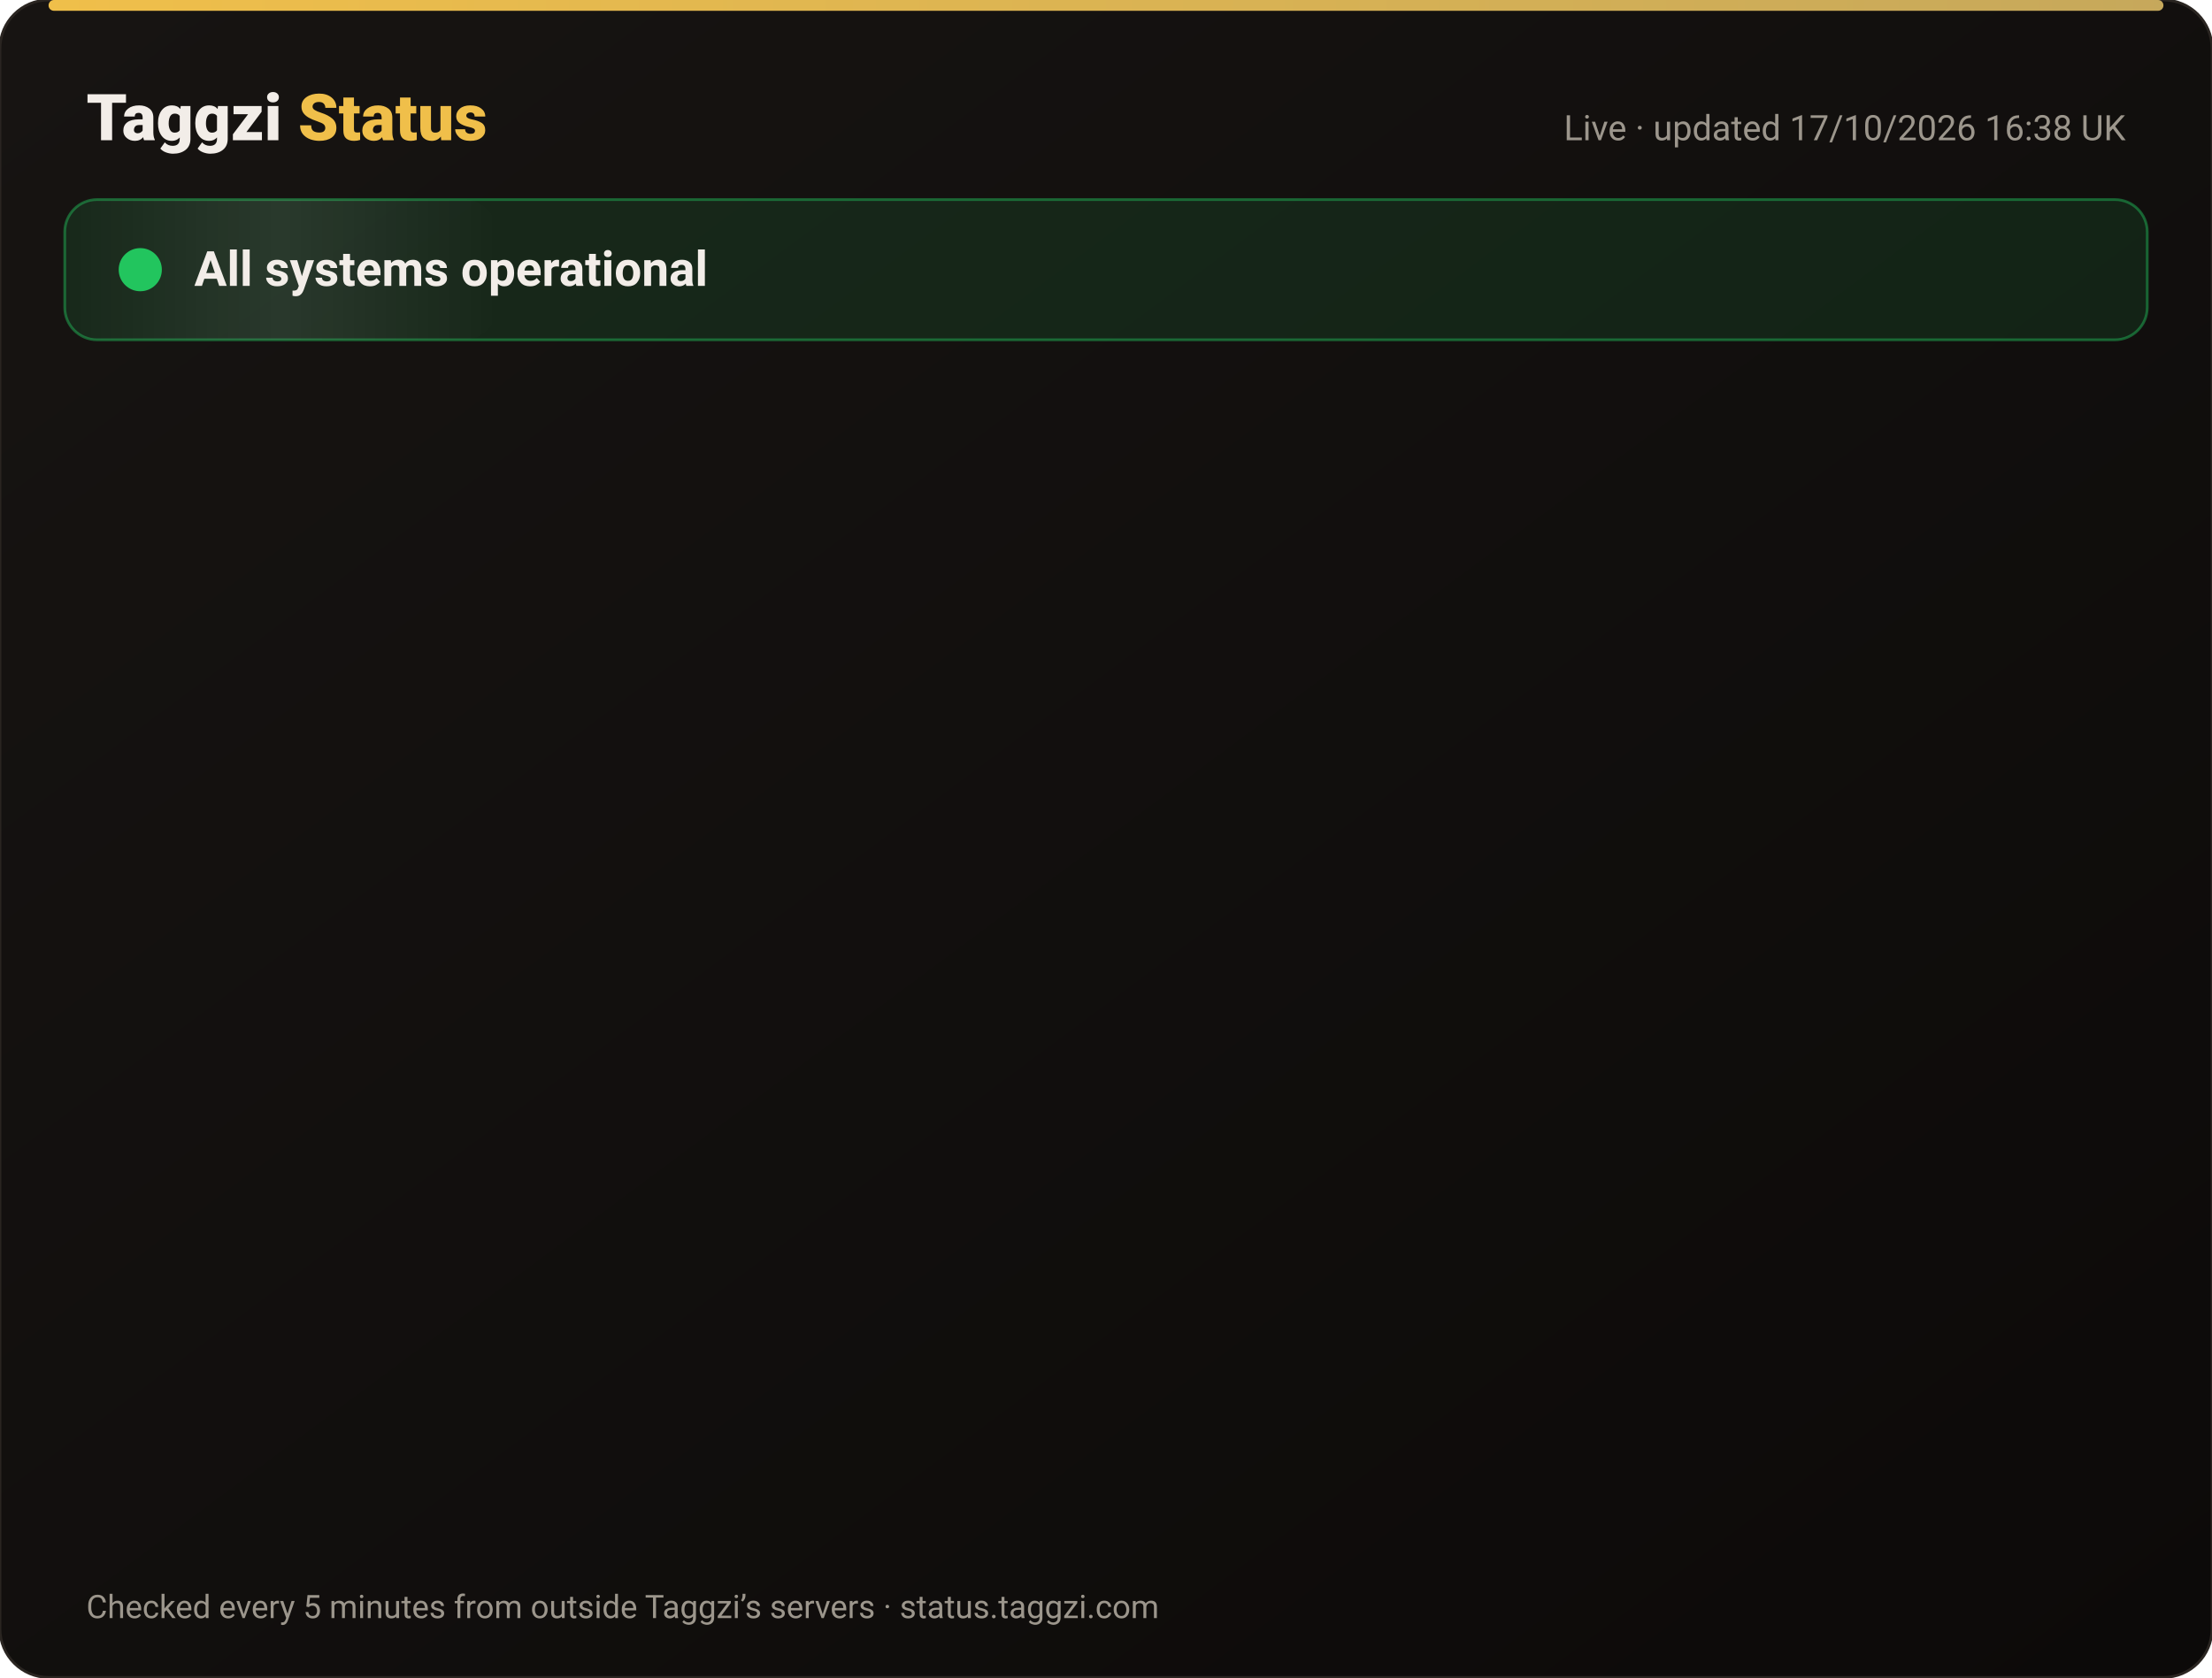
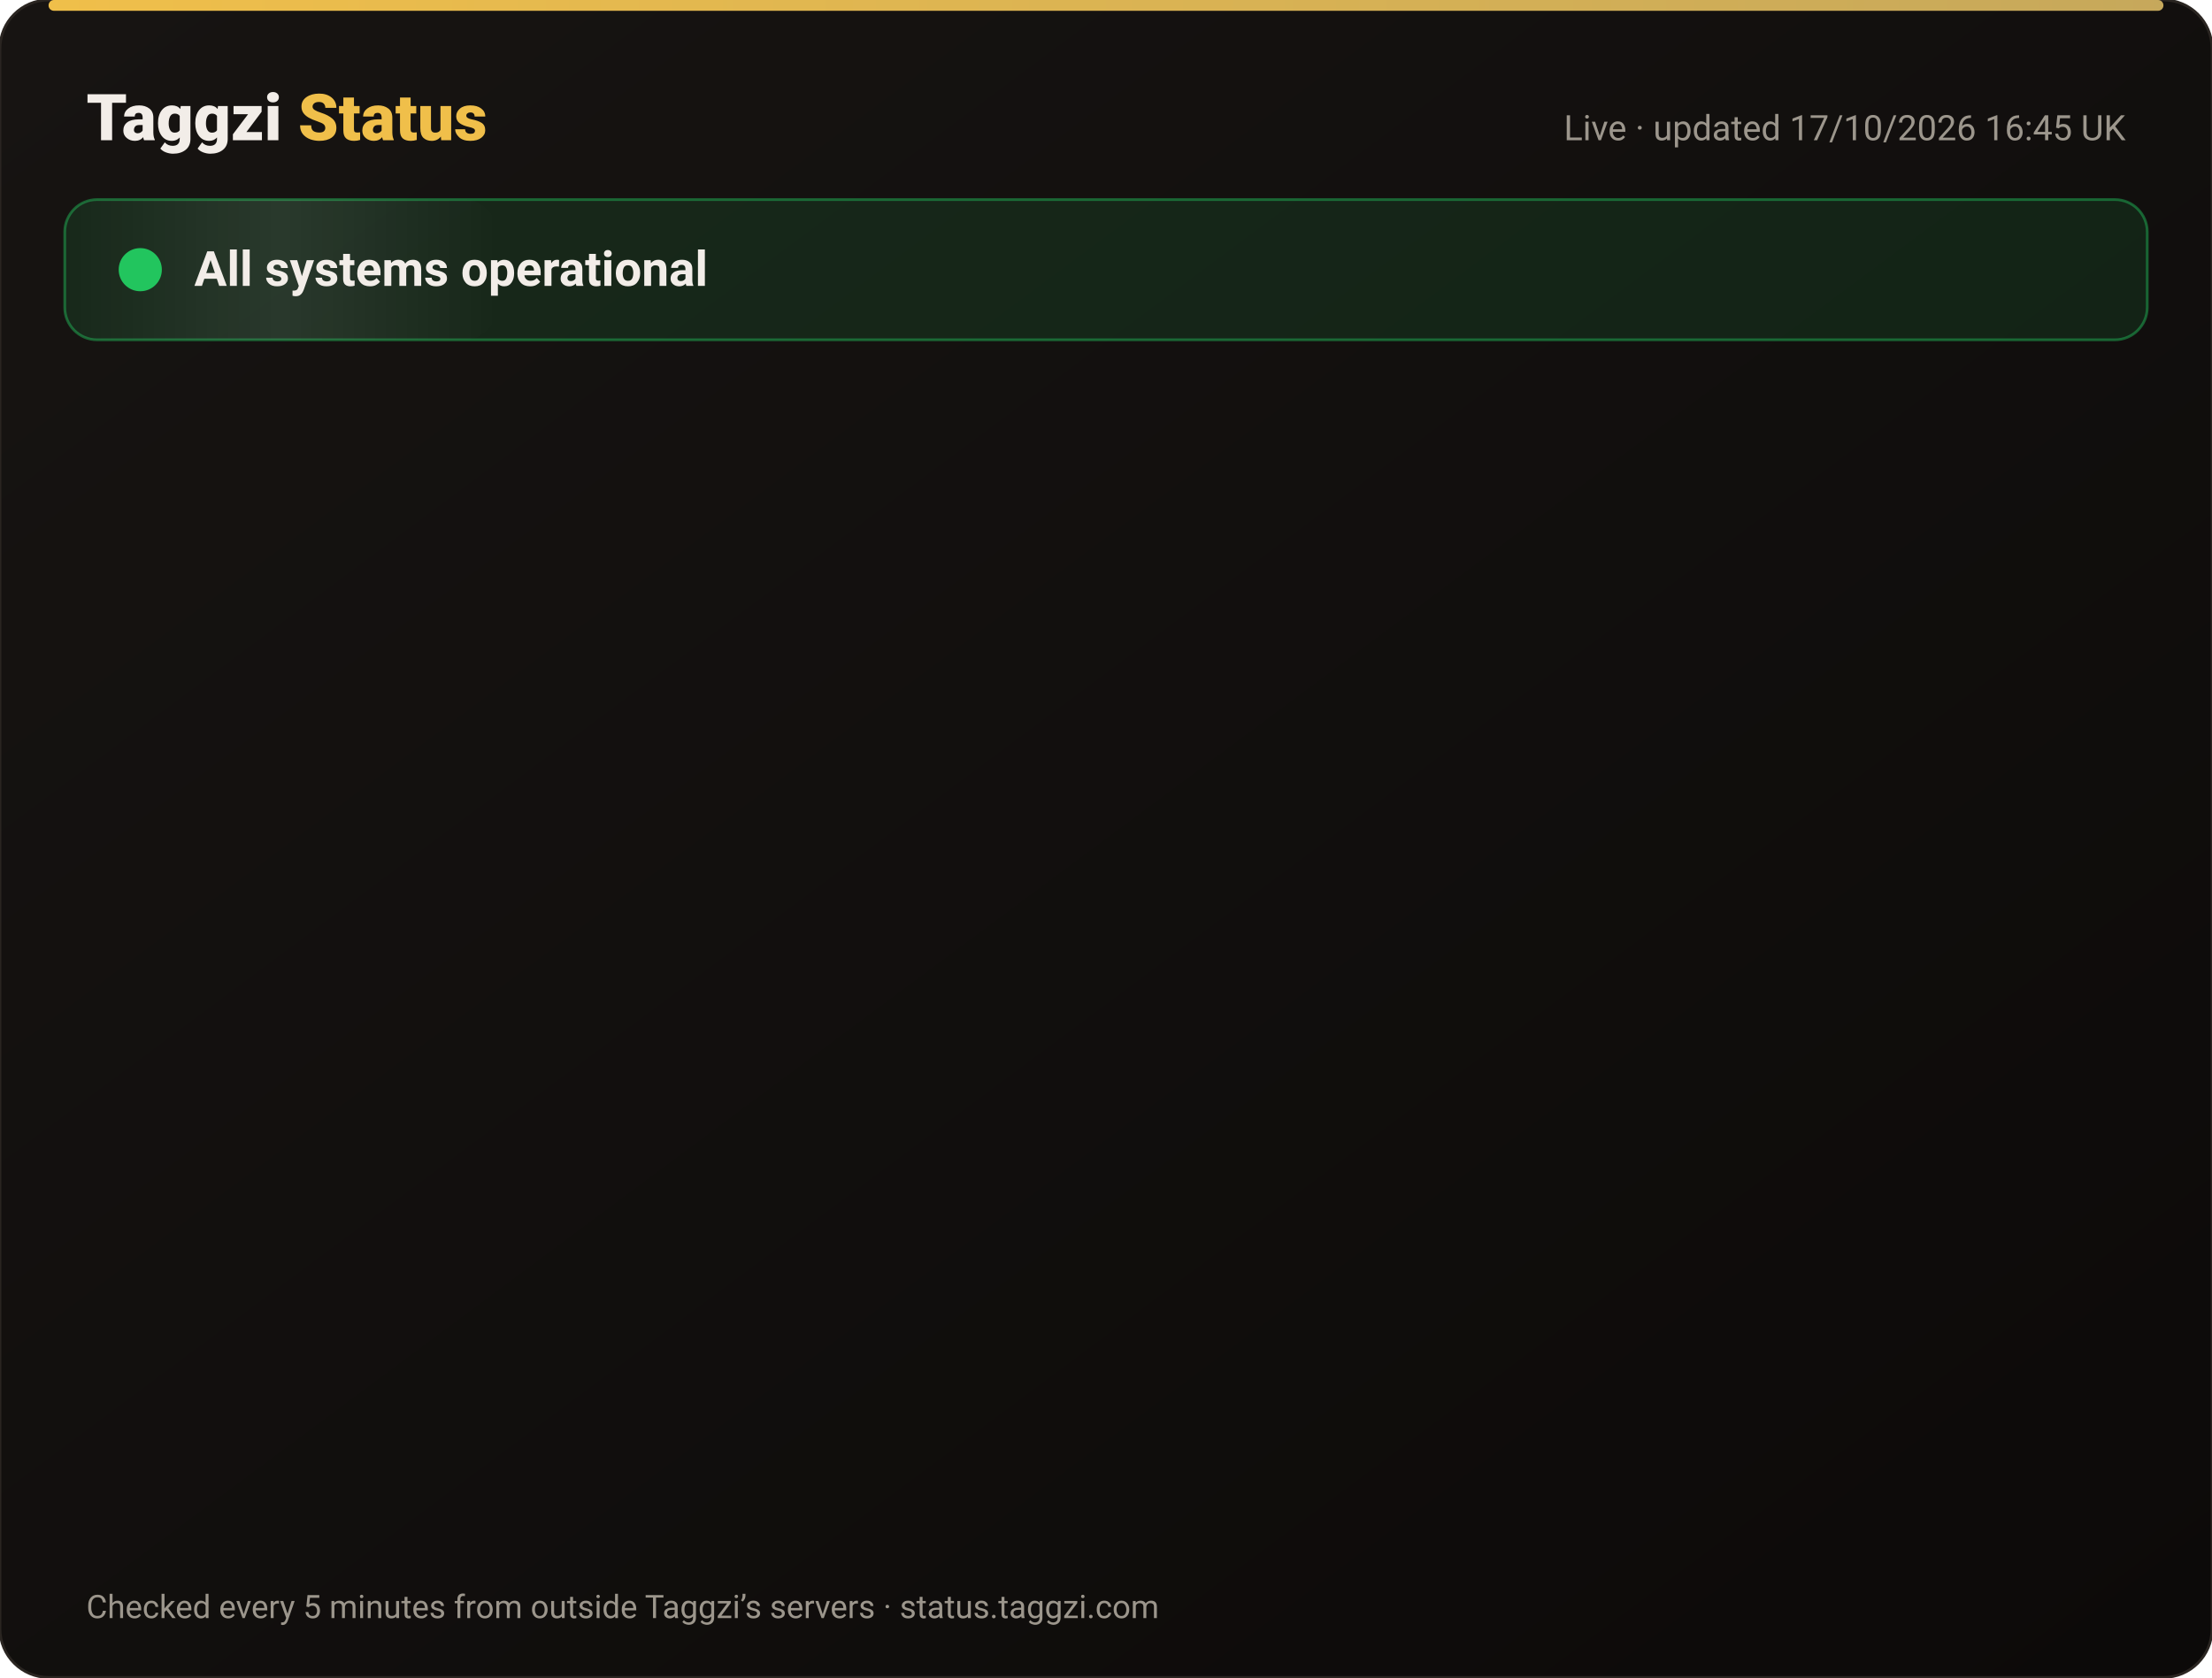
<svg xmlns="http://www.w3.org/2000/svg" width="820" height="622" viewBox="0 0 820 622" font-family="-apple-system,Segoe UI,Roboto,Helvetica,Arial,sans-serif">
  <defs>
    <linearGradient id="bg" x1="0" y1="0" x2="1" y2="1">
      <stop offset="0" stop-color="#171412" />
      <stop offset="1" stop-color="#0C0A09" />
    </linearGradient>
    <linearGradient id="gold" x1="0" x2="1">
      <stop offset="0" stop-color="#F0BF4A" />
      <stop offset="1" stop-color="#c6a85b" />
    </linearGradient>
    <linearGradient id="shine" x1="0" x2="1">
      <stop offset="0" stop-color="#fff" stop-opacity="0" />
      <stop offset=".5" stop-color="#fff" stop-opacity=".08" />
      <stop offset="1" stop-color="#fff" stop-opacity="0" />
    </linearGradient>
  </defs>
  <rect width="820" height="622" rx="18" fill="url(#bg)" stroke="#2a2521" />
  <rect x="18" y="0" width="784" height="4" rx="2" fill="url(#gold)" />
  <text x="32" y="52" font-size="24" font-weight="800" fill="#F2EDE8">Taggzi <tspan fill="#F0BF4A">Status</tspan>
  </text>
-   <text x="788" y="52" font-size="13" fill="#9C968C" text-anchor="end">Live · updated 17/10/2026 16:38 UK</text>
+   <text x="788" y="52" font-size="13" fill="#9C968C" text-anchor="end">Live · updated 17/10/2026 16:45 UK</text>
  <rect x="24" y="74" width="772" height="52" rx="12" fill="#22c55e" fill-opacity=".12" stroke="#22c55e" stroke-opacity=".45" />
  <rect x="24" y="74" width="160" height="52" rx="12" fill="url(#shine)">
    <animate attributeName="x" from="-160" to="820" dur="4s" repeatCount="indefinite" />
  </rect>
  <circle cx="52" cy="100" r="7" fill="#22c55e" />
  <circle cx="52" cy="100" r="7" fill="none" stroke="#22c55e" stroke-width="2">
    <animate attributeName="r" values="7;15;7" dur="2s" repeatCount="indefinite" />
    <animate attributeName="opacity" values=".9;0;.9" dur="2s" repeatCount="indefinite" />
  </circle>
  <text x="72" y="106" font-size="18" font-weight="700" fill="#F2EDE8">All systems operational</text>
  <g opacity="0">
    <animate attributeName="opacity" from="0" to="1" begin="0.00s" dur=".6s" fill="freeze" />
    <line x1="32" y1="188" x2="788" y2="188" stroke="#2a2521" />
    <circle cx="44" cy="166" r="6" fill="#22c55e">
      <animate attributeName="opacity" values="1;.45;1" dur="2.4s" begin="0.00s" repeatCount="indefinite" />
    </circle>
    <text x="62" y="171" font-size="15" font-weight="650" fill="#F2EDE8">Website</text>
    <text x="630" y="171" font-size="13" fill="#9C968C" text-anchor="end">100.00% uptime</text>
    <rect x="648" y="154" width="140" height="24" rx="12" fill="#22c55e" fill-opacity=".14" stroke="#22c55e" stroke-opacity=".5" />
    <text x="718" y="171" font-size="12" font-weight="700" fill="#22c55e" text-anchor="middle">Operational</text>
  </g>
  <g opacity="0">
    <animate attributeName="opacity" from="0" to="1" begin="0.15s" dur=".6s" fill="freeze" />
    <line x1="32" y1="234" x2="788" y2="234" stroke="#2a2521" />
    <circle cx="44" cy="212" r="6" fill="#22c55e">
      <animate attributeName="opacity" values="1;.45;1" dur="2.4s" begin="0.15s" repeatCount="indefinite" />
    </circle>
    <text x="62" y="217" font-size="15" font-weight="650" fill="#F2EDE8">Tag scans</text>
    <text x="630" y="217" font-size="13" fill="#9C968C" text-anchor="end">100.00% uptime</text>
    <rect x="648" y="200" width="140" height="24" rx="12" fill="#22c55e" fill-opacity=".14" stroke="#22c55e" stroke-opacity=".5" />
    <text x="718" y="217" font-size="12" font-weight="700" fill="#22c55e" text-anchor="middle">Operational</text>
  </g>
  <g opacity="0">
    <animate attributeName="opacity" from="0" to="1" begin="0.30s" dur=".6s" fill="freeze" />
    <line x1="32" y1="280" x2="788" y2="280" stroke="#2a2521" />
    <circle cx="44" cy="258" r="6" fill="#22c55e">
      <animate attributeName="opacity" values="1;.45;1" dur="2.4s" begin="0.30s" repeatCount="indefinite" />
    </circle>
    <text x="62" y="263" font-size="15" font-weight="650" fill="#F2EDE8">Manual tag lookup</text>
    <text x="630" y="263" font-size="13" fill="#9C968C" text-anchor="end">100.00% uptime</text>
    <rect x="648" y="246" width="140" height="24" rx="12" fill="#22c55e" fill-opacity=".14" stroke="#22c55e" stroke-opacity=".5" />
    <text x="718" y="263" font-size="12" font-weight="700" fill="#22c55e" text-anchor="middle">Operational</text>
  </g>
  <g opacity="0">
    <animate attributeName="opacity" from="0" to="1" begin="0.45s" dur=".6s" fill="freeze" />
    <line x1="32" y1="326" x2="788" y2="326" stroke="#2a2521" />
    <circle cx="44" cy="304" r="6" fill="#22c55e">
      <animate attributeName="opacity" values="1;.45;1" dur="2.4s" begin="0.45s" repeatCount="indefinite" />
    </circle>
    <text x="62" y="309" font-size="15" font-weight="650" fill="#F2EDE8">App &amp; login</text>
    <text x="630" y="309" font-size="13" fill="#9C968C" text-anchor="end">100.00% uptime</text>
    <rect x="648" y="292" width="140" height="24" rx="12" fill="#22c55e" fill-opacity=".14" stroke="#22c55e" stroke-opacity=".5" />
    <text x="718" y="309" font-size="12" font-weight="700" fill="#22c55e" text-anchor="middle">Operational</text>
  </g>
  <g opacity="0">
    <animate attributeName="opacity" from="0" to="1" begin="0.60s" dur=".6s" fill="freeze" />
    <line x1="32" y1="372" x2="788" y2="372" stroke="#2a2521" />
    <circle cx="44" cy="350" r="6" fill="#22c55e">
      <animate attributeName="opacity" values="1;.45;1" dur="2.4s" begin="0.60s" repeatCount="indefinite" />
    </circle>
    <text x="62" y="355" font-size="15" font-weight="650" fill="#F2EDE8">Community alerts</text>
    <text x="630" y="355" font-size="13" fill="#9C968C" text-anchor="end">100.00% uptime</text>
    <rect x="648" y="338" width="140" height="24" rx="12" fill="#22c55e" fill-opacity=".14" stroke="#22c55e" stroke-opacity=".5" />
    <text x="718" y="355" font-size="12" font-weight="700" fill="#22c55e" text-anchor="middle">Operational</text>
  </g>
  <g opacity="0">
    <animate attributeName="opacity" from="0" to="1" begin="0.75s" dur=".6s" fill="freeze" />
    <line x1="32" y1="418" x2="788" y2="418" stroke="#2a2521" />
    <circle cx="44" cy="396" r="6" fill="#22c55e">
      <animate attributeName="opacity" values="1;.45;1" dur="2.4s" begin="0.75s" repeatCount="indefinite" />
    </circle>
    <text x="62" y="401" font-size="15" font-weight="650" fill="#F2EDE8">Private calling</text>
    <text x="630" y="401" font-size="13" fill="#9C968C" text-anchor="end">100.00% uptime</text>
    <rect x="648" y="384" width="140" height="24" rx="12" fill="#22c55e" fill-opacity=".14" stroke="#22c55e" stroke-opacity=".5" />
    <text x="718" y="401" font-size="12" font-weight="700" fill="#22c55e" text-anchor="middle">Operational</text>
  </g>
  <g opacity="0">
    <animate attributeName="opacity" from="0" to="1" begin="0.90s" dur=".6s" fill="freeze" />
    <line x1="32" y1="464" x2="788" y2="464" stroke="#2a2521" />
    <circle cx="44" cy="442" r="6" fill="#22c55e">
      <animate attributeName="opacity" values="1;.45;1" dur="2.4s" begin="0.90s" repeatCount="indefinite" />
    </circle>
    <text x="62" y="447" font-size="15" font-weight="650" fill="#F2EDE8">Payments</text>
    <text x="630" y="447" font-size="13" fill="#9C968C" text-anchor="end">99.98% uptime</text>
    <rect x="648" y="430" width="140" height="24" rx="12" fill="#22c55e" fill-opacity=".14" stroke="#22c55e" stroke-opacity=".5" />
    <text x="718" y="447" font-size="12" font-weight="700" fill="#22c55e" text-anchor="middle">Operational</text>
  </g>
  <g opacity="0">
    <animate attributeName="opacity" from="0" to="1" begin="1.05s" dur=".6s" fill="freeze" />
    <line x1="32" y1="510" x2="788" y2="510" stroke="#2a2521" />
    <circle cx="44" cy="488" r="6" fill="#22c55e">
      <animate attributeName="opacity" values="1;.45;1" dur="2.4s" begin="1.05s" repeatCount="indefinite" />
    </circle>
    <text x="62" y="493" font-size="15" font-weight="650" fill="#F2EDE8">Email &amp; support</text>
    <text x="630" y="493" font-size="13" fill="#9C968C" text-anchor="end">100.00% uptime</text>
    <rect x="648" y="476" width="140" height="24" rx="12" fill="#22c55e" fill-opacity=".14" stroke="#22c55e" stroke-opacity=".5" />
    <text x="718" y="493" font-size="12" font-weight="700" fill="#22c55e" text-anchor="middle">Operational</text>
  </g>
  <g opacity="0">
    <animate attributeName="opacity" from="0" to="1" begin="1.20s" dur=".6s" fill="freeze" />
    <line x1="32" y1="556" x2="788" y2="556" stroke="#2a2521" />
    <circle cx="44" cy="534" r="6" fill="#22c55e">
      <animate attributeName="opacity" values="1;.45;1" dur="2.4s" begin="1.20s" repeatCount="indefinite" />
    </circle>
    <text x="62" y="539" font-size="15" font-weight="650" fill="#F2EDE8">Secure connection (SSL)</text>
    <text x="630" y="539" font-size="13" fill="#9C968C" text-anchor="end">100.00% uptime</text>
    <rect x="648" y="522" width="140" height="24" rx="12" fill="#22c55e" fill-opacity=".14" stroke="#22c55e" stroke-opacity=".5" />
    <text x="718" y="539" font-size="12" font-weight="700" fill="#22c55e" text-anchor="middle">Operational</text>
  </g>
  <text x="32" y="600" font-size="12" fill="#9C968C">Checked every 5 minutes from outside Taggzi’s servers · status.taggzi.com</text>
</svg>
